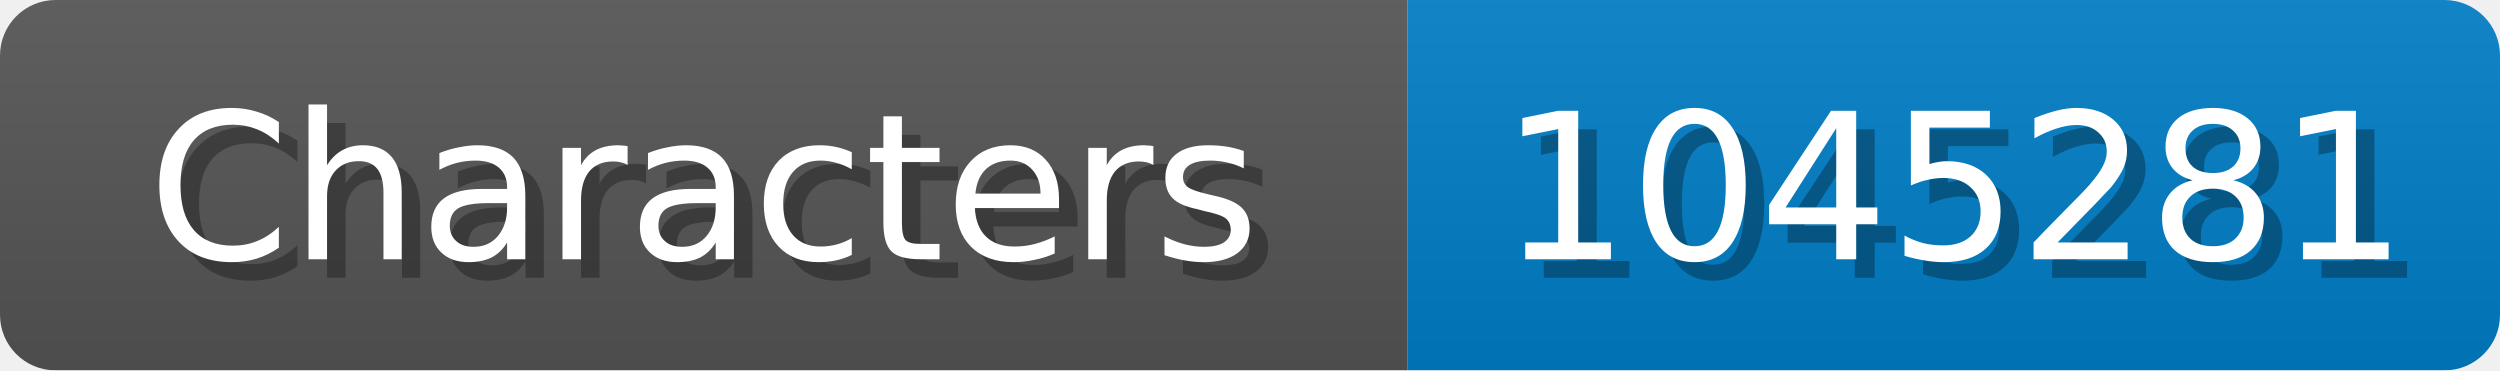
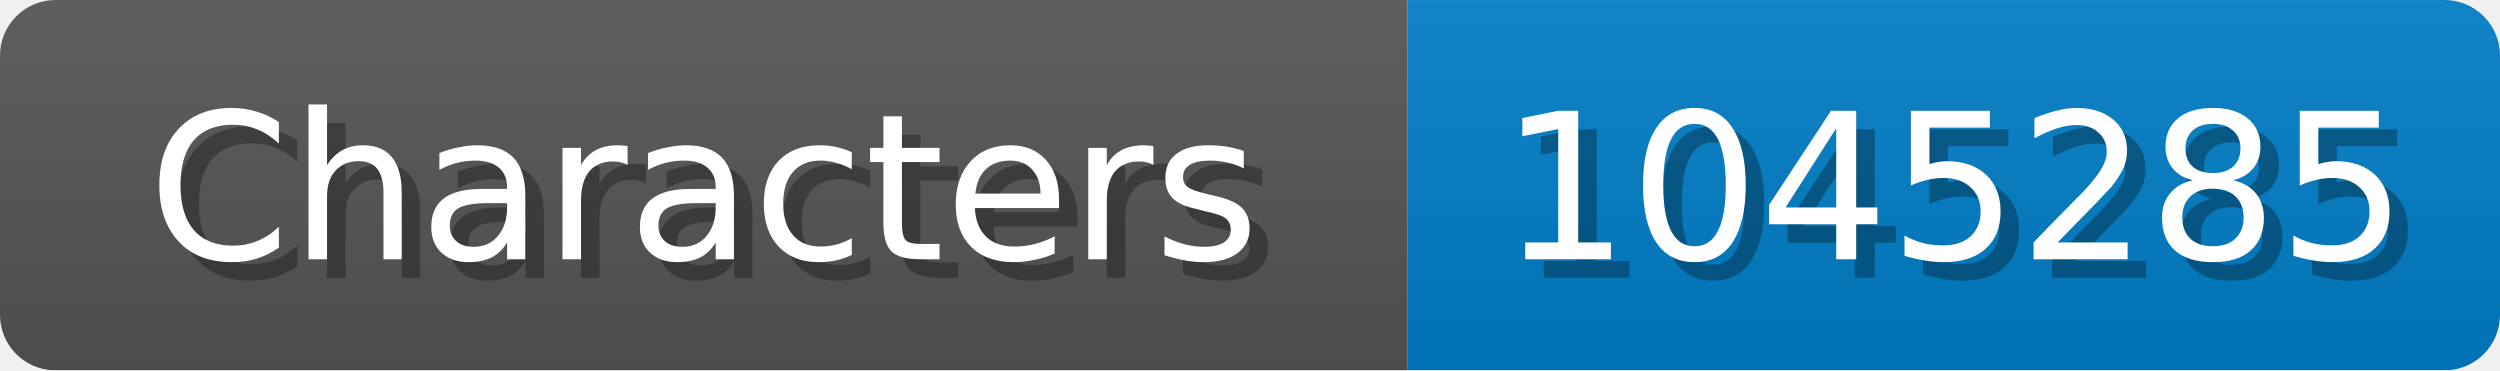
<svg xmlns="http://www.w3.org/2000/svg" width="135" height="20">
  <linearGradient id="b" x2="0" y2="100%">
    <stop offset="0" stop-color="#bbb" stop-opacity=".1" />
    <stop offset="1" stop-opacity=".1" />
  </linearGradient>
  <mask id="anybadge_1">
    <rect width="135" height="20" rx="3" fill="#fff" />
  </mask>
  <g mask="url(#anybadge_1)">
    <path fill="#555" d="M0 0h76v20H0z" />
    <path fill="#007ec6" d="M76 0h59v20H76z" />
    <path fill="url(#b)" d="M0 0h135v20H0z" />
  </g>
  <g fill="#fff" text-anchor="middle" font-family="DejaVu Sans,Verdana,Geneva,sans-serif" font-size="11">
    <text x="39.0" y="15" fill="#010101" fill-opacity=".3">Characters</text>
    <text x="38.0" y="14">Characters</text>
  </g>
  <g fill="#fff" text-anchor="middle" font-family="DejaVu Sans,Verdana,Geneva,sans-serif" font-size="11">
-     <text x="106.5" y="15" fill="#010101" fill-opacity=".3">1045281</text>
-     <text x="105.5" y="14">1045281</text>
+     <text x="106.5" y="15" fill="#010101" fill-opacity=".3">1045285</text>
+     <text x="105.5" y="14">1045285</text>
  </g>
</svg>
